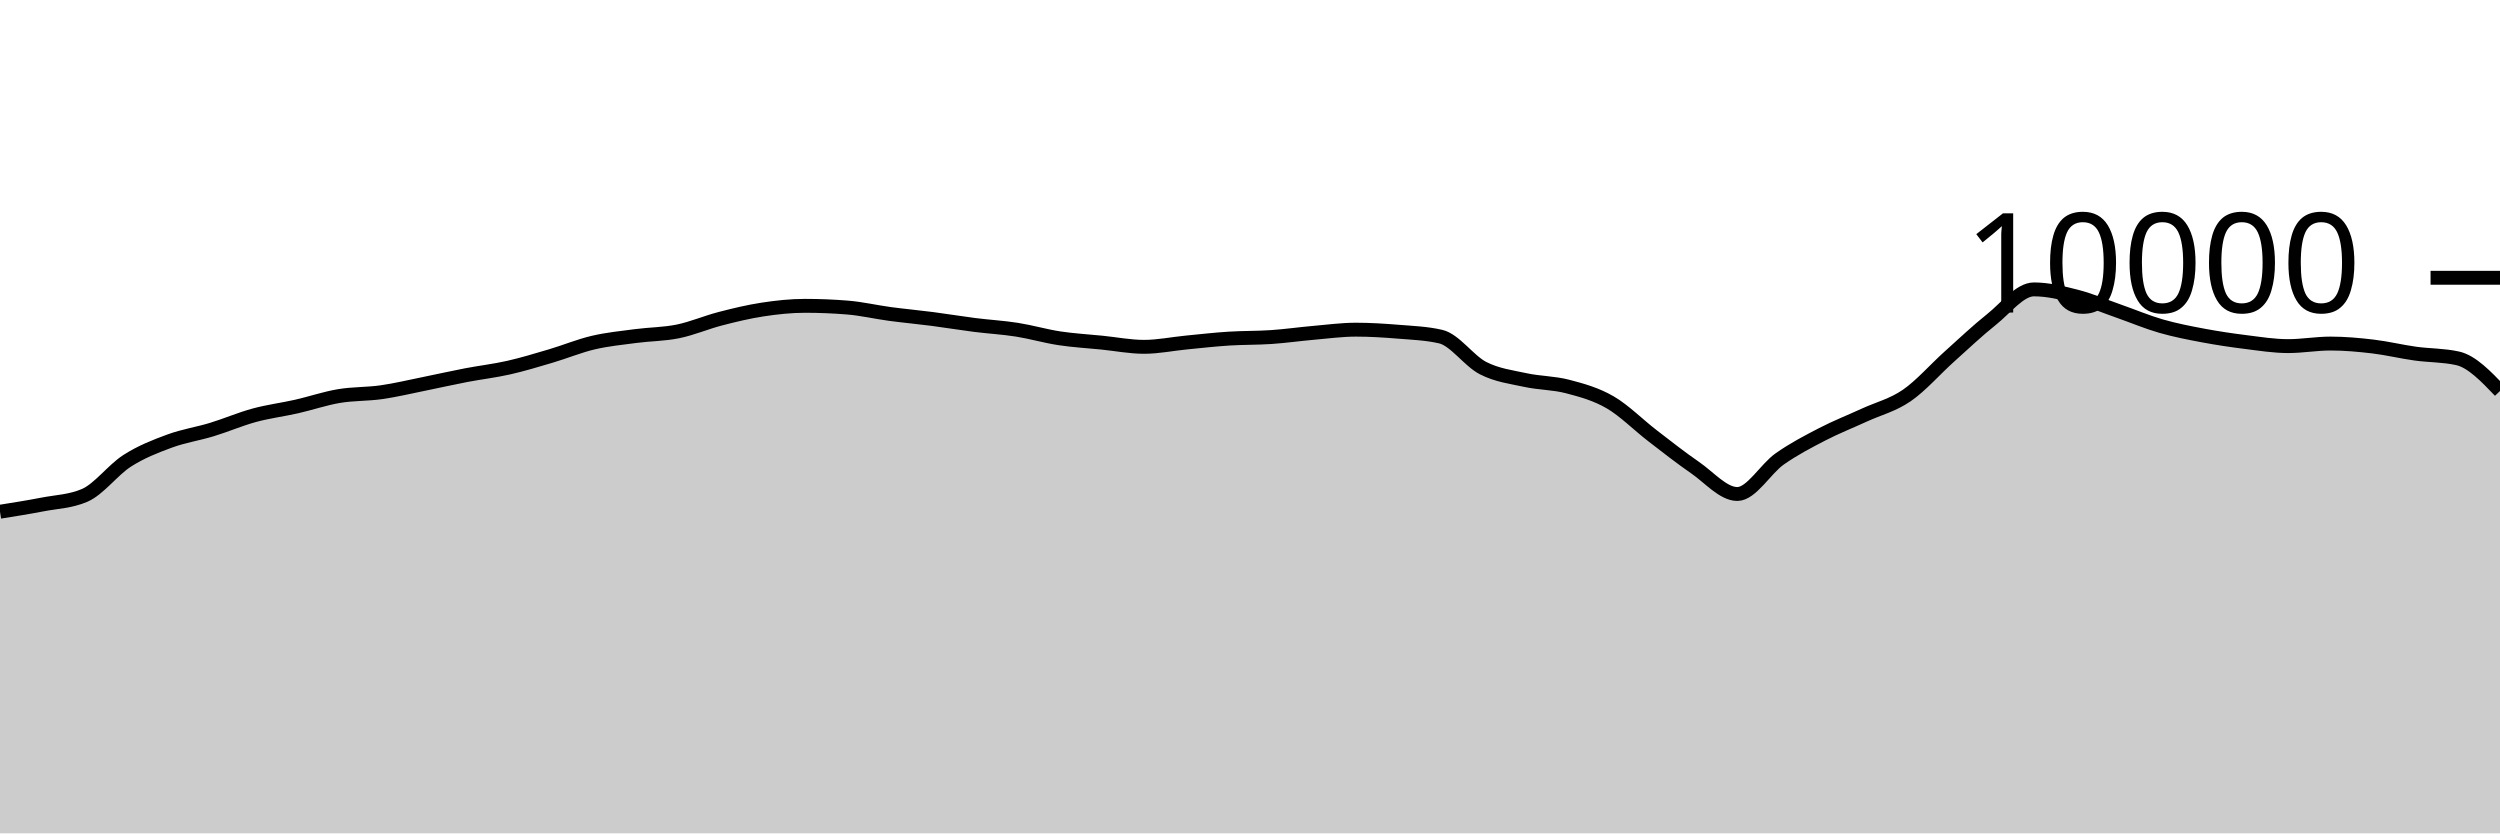
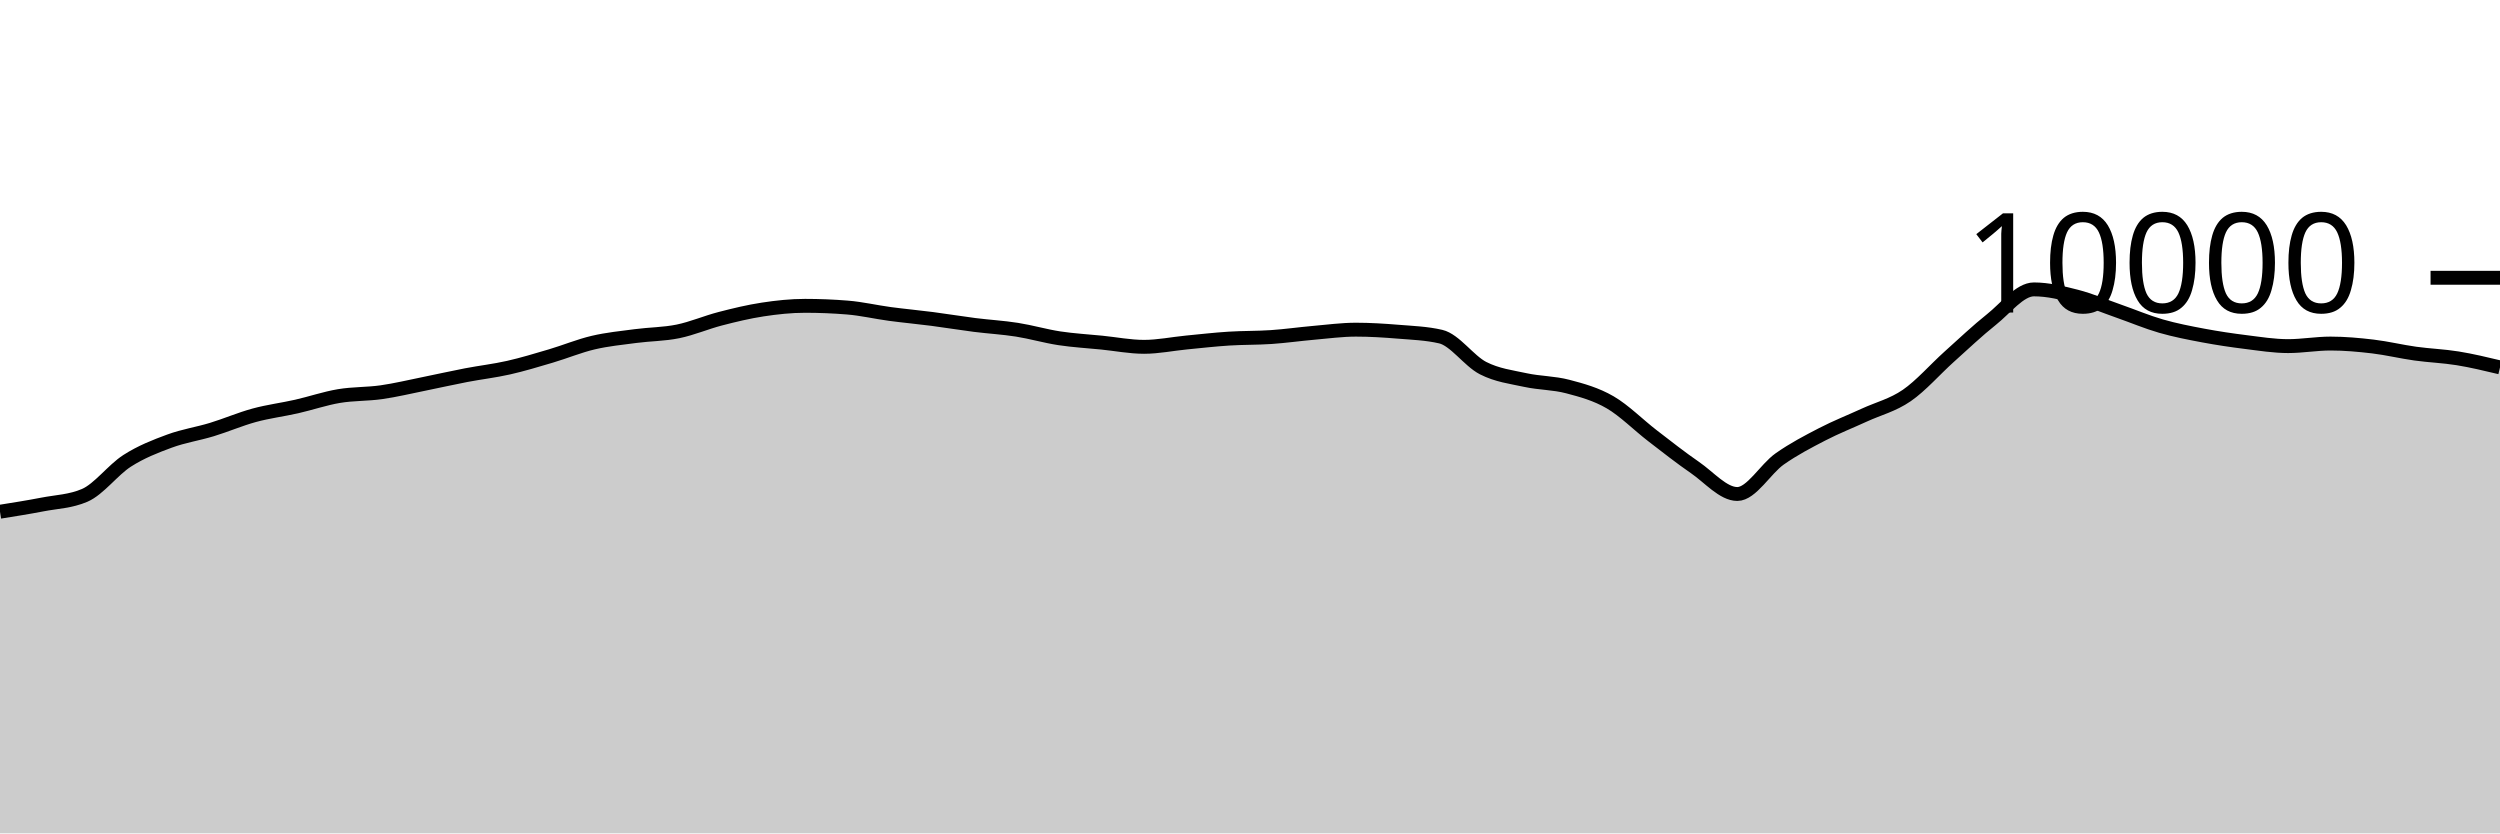
<svg xmlns="http://www.w3.org/2000/svg" viewBox="0 0 180 60">
  <g transform="translate(0,20)">
-     <path class="area" fill="rgba(0, 0, 0, 0.2)" d="M0,16.844C1.017,16.682,2.034,16.521,3.051,16.324C4.068,16.127,5.085,16.104,6.102,15.664C7.119,15.224,8.136,13.831,9.153,13.18C10.169,12.529,11.186,12.135,12.203,11.76C13.22,11.385,14.237,11.238,15.254,10.928C16.271,10.618,17.288,10.177,18.305,9.9C19.322,9.623,20.339,9.499,21.356,9.268C22.373,9.037,23.39,8.687,24.407,8.516C25.424,8.345,26.441,8.385,27.458,8.24C28.475,8.095,29.492,7.849,30.508,7.644C31.525,7.439,32.542,7.207,33.559,7.012C34.576,6.817,35.593,6.702,36.61,6.472C37.627,6.242,38.644,5.933,39.661,5.632C40.678,5.331,41.695,4.907,42.712,4.668C43.729,4.429,44.746,4.331,45.763,4.196C46.78,4.061,47.797,4.068,48.814,3.86C49.831,3.652,50.847,3.211,51.864,2.948C52.881,2.685,53.898,2.439,54.915,2.284C55.932,2.129,56.949,2.02,57.966,2.02C58.983,2.02,60,2.061,61.017,2.144C62.034,2.227,63.051,2.467,64.068,2.604C65.085,2.741,66.102,2.832,67.119,2.964C68.136,3.096,69.153,3.267,70.169,3.396C71.186,3.525,72.203,3.58,73.22,3.74C74.237,3.9,75.254,4.201,76.271,4.356C77.288,4.511,78.305,4.565,79.322,4.668C80.339,4.771,81.356,4.972,82.373,4.972C83.39,4.972,84.407,4.759,85.424,4.66C86.441,4.561,87.458,4.445,88.475,4.38C89.492,4.315,90.508,4.337,91.525,4.268C92.542,4.199,93.559,4.053,94.576,3.964C95.593,3.875,96.61,3.736,97.627,3.736C98.644,3.736,99.661,3.801,100.678,3.884C101.695,3.967,102.712,4.001,103.729,4.236C104.746,4.471,105.763,5.983,106.78,6.504C107.797,7.025,108.814,7.143,109.831,7.364C110.847,7.585,111.864,7.565,112.881,7.832C113.898,8.099,114.915,8.377,115.932,8.968C116.949,9.559,117.966,10.594,118.983,11.376C120,12.158,121.017,12.961,122.034,13.66C123.051,14.359,124.068,15.568,125.085,15.568C126.102,15.568,127.119,13.759,128.136,13.044C129.153,12.329,130.169,11.803,131.186,11.276C132.203,10.749,133.22,10.351,134.237,9.884C135.254,9.417,136.271,9.175,137.288,8.476C138.305,7.777,139.322,6.601,140.339,5.688C141.356,4.775,142.373,3.809,143.39,3C144.407,2.191,145.424,0.836,146.441,0.836C147.458,0.836,148.475,1.087,149.492,1.348C150.508,1.609,151.525,2.045,152.542,2.4C153.559,2.755,154.576,3.187,155.593,3.48C156.61,3.773,157.627,3.969,158.644,4.16C159.661,4.351,160.678,4.501,161.695,4.628C162.712,4.755,163.729,4.92,164.746,4.92C165.763,4.92,166.78,4.736,167.797,4.736C168.814,4.736,169.831,4.827,170.847,4.948C171.864,5.069,172.881,5.318,173.898,5.46C174.915,5.602,175.932,5.573,176.949,5.8C177.966,6.027,178.983,7.089,180,8.152L180,40C178.983,40,177.966,40,176.949,40C175.932,40,174.915,40,173.898,40C172.881,40,171.864,40,170.847,40C169.831,40,168.814,40,167.797,40C166.78,40,165.763,40,164.746,40C163.729,40,162.712,40,161.695,40C160.678,40,159.661,40,158.644,40C157.627,40,156.61,40,155.593,40C154.576,40,153.559,40,152.542,40C151.525,40,150.508,40,149.492,40C148.475,40,147.458,40,146.441,40C145.424,40,144.407,40,143.39,40C142.373,40,141.356,40,140.339,40C139.322,40,138.305,40,137.288,40C136.271,40,135.254,40,134.237,40C133.22,40,132.203,40,131.186,40C130.169,40,129.153,40,128.136,40C127.119,40,126.102,40,125.085,40C124.068,40,123.051,40,122.034,40C121.017,40,120,40,118.983,40C117.966,40,116.949,40,115.932,40C114.915,40,113.898,40,112.881,40C111.864,40,110.847,40,109.831,40C108.814,40,107.797,40,106.78,40C105.763,40,104.746,40,103.729,40C102.712,40,101.695,40,100.678,40C99.661,40,98.644,40,97.627,40C96.61,40,95.593,40,94.576,40C93.559,40,92.542,40,91.525,40C90.508,40,89.492,40,88.475,40C87.458,40,86.441,40,85.424,40C84.407,40,83.39,40,82.373,40C81.356,40,80.339,40,79.322,40C78.305,40,77.288,40,76.271,40C75.254,40,74.237,40,73.22,40C72.203,40,71.186,40,70.169,40C69.153,40,68.136,40,67.119,40C66.102,40,65.085,40,64.068,40C63.051,40,62.034,40,61.017,40C60,40,58.983,40,57.966,40C56.949,40,55.932,40,54.915,40C53.898,40,52.881,40,51.864,40C50.847,40,49.831,40,48.814,40C47.797,40,46.78,40,45.763,40C44.746,40,43.729,40,42.712,40C41.695,40,40.678,40,39.661,40C38.644,40,37.627,40,36.61,40C35.593,40,34.576,40,33.559,40C32.542,40,31.525,40,30.508,40C29.492,40,28.475,40,27.458,40C26.441,40,25.424,40,24.407,40C23.39,40,22.373,40,21.356,40C20.339,40,19.322,40,18.305,40C17.288,40,16.271,40,15.254,40C14.237,40,13.22,40,12.203,40C11.186,40,10.169,40,9.153,40C8.136,40,7.119,40,6.102,40C5.085,40,4.068,40,3.051,40C2.034,40,1.017,40,0,40Z" />
-     <path class="line" stroke="black" fill="none" d="M0,16.844C1.017,16.682,2.034,16.521,3.051,16.324C4.068,16.127,5.085,16.104,6.102,15.664C7.119,15.224,8.136,13.831,9.153,13.18C10.169,12.529,11.186,12.135,12.203,11.76C13.22,11.385,14.237,11.238,15.254,10.928C16.271,10.618,17.288,10.177,18.305,9.9C19.322,9.623,20.339,9.499,21.356,9.268C22.373,9.037,23.39,8.687,24.407,8.516C25.424,8.345,26.441,8.385,27.458,8.24C28.475,8.095,29.492,7.849,30.508,7.644C31.525,7.439,32.542,7.207,33.559,7.012C34.576,6.817,35.593,6.702,36.61,6.472C37.627,6.242,38.644,5.933,39.661,5.632C40.678,5.331,41.695,4.907,42.712,4.668C43.729,4.429,44.746,4.331,45.763,4.196C46.78,4.061,47.797,4.068,48.814,3.86C49.831,3.652,50.847,3.211,51.864,2.948C52.881,2.685,53.898,2.439,54.915,2.284C55.932,2.129,56.949,2.02,57.966,2.02C58.983,2.02,60,2.061,61.017,2.144C62.034,2.227,63.051,2.467,64.068,2.604C65.085,2.741,66.102,2.832,67.119,2.964C68.136,3.096,69.153,3.267,70.169,3.396C71.186,3.525,72.203,3.58,73.22,3.74C74.237,3.9,75.254,4.201,76.271,4.356C77.288,4.511,78.305,4.565,79.322,4.668C80.339,4.771,81.356,4.972,82.373,4.972C83.39,4.972,84.407,4.759,85.424,4.66C86.441,4.561,87.458,4.445,88.475,4.38C89.492,4.315,90.508,4.337,91.525,4.268C92.542,4.199,93.559,4.053,94.576,3.964C95.593,3.875,96.61,3.736,97.627,3.736C98.644,3.736,99.661,3.801,100.678,3.884C101.695,3.967,102.712,4.001,103.729,4.236C104.746,4.471,105.763,5.983,106.78,6.504C107.797,7.025,108.814,7.143,109.831,7.364C110.847,7.585,111.864,7.565,112.881,7.832C113.898,8.099,114.915,8.377,115.932,8.968C116.949,9.559,117.966,10.594,118.983,11.376C120,12.158,121.017,12.961,122.034,13.66C123.051,14.359,124.068,15.568,125.085,15.568C126.102,15.568,127.119,13.759,128.136,13.044C129.153,12.329,130.169,11.803,131.186,11.276C132.203,10.749,133.22,10.351,134.237,9.884C135.254,9.417,136.271,9.175,137.288,8.476C138.305,7.777,139.322,6.601,140.339,5.688C141.356,4.775,142.373,3.809,143.39,3C144.407,2.191,145.424,0.836,146.441,0.836C147.458,0.836,148.475,1.087,149.492,1.348C150.508,1.609,151.525,2.045,152.542,2.4C153.559,2.755,154.576,3.187,155.593,3.48C156.61,3.773,157.627,3.969,158.644,4.16C159.661,4.351,160.678,4.501,161.695,4.628C162.712,4.755,163.729,4.92,164.746,4.92C165.763,4.92,166.78,4.736,167.797,4.736C168.814,4.736,169.831,4.827,170.847,4.948C171.864,5.069,172.881,5.318,173.898,5.46C174.915,5.602,175.932,5.573,176.949,5.8C177.966,6.027,178.983,7.089,180,8.152" />
+     <path class="area" fill="rgba(0, 0, 0, 0.2)" d="M0,16.844C1.017,16.682,2.034,16.521,3.051,16.324C4.068,16.127,5.085,16.104,6.102,15.664C7.119,15.224,8.136,13.831,9.153,13.18C10.169,12.529,11.186,12.135,12.203,11.76C13.22,11.385,14.237,11.238,15.254,10.928C16.271,10.618,17.288,10.177,18.305,9.9C19.322,9.623,20.339,9.499,21.356,9.268C22.373,9.037,23.39,8.687,24.407,8.516C25.424,8.345,26.441,8.385,27.458,8.24C28.475,8.095,29.492,7.849,30.508,7.644C31.525,7.439,32.542,7.207,33.559,7.012C34.576,6.817,35.593,6.702,36.61,6.472C37.627,6.242,38.644,5.933,39.661,5.632C40.678,5.331,41.695,4.907,42.712,4.668C43.729,4.429,44.746,4.331,45.763,4.196C46.78,4.061,47.797,4.068,48.814,3.86C49.831,3.652,50.847,3.211,51.864,2.948C52.881,2.685,53.898,2.439,54.915,2.284C55.932,2.129,56.949,2.02,57.966,2.02C58.983,2.02,60,2.061,61.017,2.144C62.034,2.227,63.051,2.467,64.068,2.604C65.085,2.741,66.102,2.832,67.119,2.964C68.136,3.096,69.153,3.267,70.169,3.396C71.186,3.525,72.203,3.58,73.22,3.74C74.237,3.9,75.254,4.201,76.271,4.356C77.288,4.511,78.305,4.565,79.322,4.668C80.339,4.771,81.356,4.972,82.373,4.972C83.39,4.972,84.407,4.759,85.424,4.66C86.441,4.561,87.458,4.445,88.475,4.38C89.492,4.315,90.508,4.337,91.525,4.268C92.542,4.199,93.559,4.053,94.576,3.964C95.593,3.875,96.61,3.736,97.627,3.736C98.644,3.736,99.661,3.801,100.678,3.884C101.695,3.967,102.712,4.001,103.729,4.236C104.746,4.471,105.763,5.983,106.78,6.504C107.797,7.025,108.814,7.143,109.831,7.364C110.847,7.585,111.864,7.565,112.881,7.832C113.898,8.099,114.915,8.377,115.932,8.968C116.949,9.559,117.966,10.594,118.983,11.376C120,12.158,121.017,12.961,122.034,13.66C123.051,14.359,124.068,15.568,125.085,15.568C126.102,15.568,127.119,13.759,128.136,13.044C129.153,12.329,130.169,11.803,131.186,11.276C132.203,10.749,133.22,10.351,134.237,9.884C135.254,9.417,136.271,9.175,137.288,8.476C138.305,7.777,139.322,6.601,140.339,5.688C141.356,4.775,142.373,3.809,143.39,3C144.407,2.191,145.424,0.836,146.441,0.836C147.458,0.836,148.475,1.087,149.492,1.348C150.508,1.609,151.525,2.045,152.542,2.4C153.559,2.755,154.576,3.187,155.593,3.48C156.61,3.773,157.627,3.969,158.644,4.16C159.661,4.351,160.678,4.501,161.695,4.628C162.712,4.755,163.729,4.92,164.746,4.92C165.763,4.92,166.78,4.736,167.797,4.736C168.814,4.736,169.831,4.827,170.847,4.948C171.864,5.069,172.881,5.318,173.898,5.46C174.915,5.602,175.932,5.635,176.949,5.8C177.966,5.965,178.983,6.209,180,6.452L180,40C178.983,40,177.966,40,176.949,40C175.932,40,174.915,40,173.898,40C172.881,40,171.864,40,170.847,40C169.831,40,168.814,40,167.797,40C166.78,40,165.763,40,164.746,40C163.729,40,162.712,40,161.695,40C160.678,40,159.661,40,158.644,40C157.627,40,156.61,40,155.593,40C154.576,40,153.559,40,152.542,40C151.525,40,150.508,40,149.492,40C148.475,40,147.458,40,146.441,40C145.424,40,144.407,40,143.39,40C142.373,40,141.356,40,140.339,40C139.322,40,138.305,40,137.288,40C136.271,40,135.254,40,134.237,40C133.22,40,132.203,40,131.186,40C130.169,40,129.153,40,128.136,40C127.119,40,126.102,40,125.085,40C124.068,40,123.051,40,122.034,40C121.017,40,120,40,118.983,40C117.966,40,116.949,40,115.932,40C114.915,40,113.898,40,112.881,40C111.864,40,110.847,40,109.831,40C108.814,40,107.797,40,106.78,40C105.763,40,104.746,40,103.729,40C102.712,40,101.695,40,100.678,40C99.661,40,98.644,40,97.627,40C96.61,40,95.593,40,94.576,40C93.559,40,92.542,40,91.525,40C90.508,40,89.492,40,88.475,40C87.458,40,86.441,40,85.424,40C84.407,40,83.39,40,82.373,40C81.356,40,80.339,40,79.322,40C78.305,40,77.288,40,76.271,40C75.254,40,74.237,40,73.22,40C72.203,40,71.186,40,70.169,40C69.153,40,68.136,40,67.119,40C66.102,40,65.085,40,64.068,40C63.051,40,62.034,40,61.017,40C60,40,58.983,40,57.966,40C56.949,40,55.932,40,54.915,40C53.898,40,52.881,40,51.864,40C50.847,40,49.831,40,48.814,40C47.797,40,46.78,40,45.763,40C44.746,40,43.729,40,42.712,40C41.695,40,40.678,40,39.661,40C38.644,40,37.627,40,36.61,40C35.593,40,34.576,40,33.559,40C32.542,40,31.525,40,30.508,40C29.492,40,28.475,40,27.458,40C26.441,40,25.424,40,24.407,40C23.39,40,22.373,40,21.356,40C20.339,40,19.322,40,18.305,40C17.288,40,16.271,40,15.254,40C14.237,40,13.22,40,12.203,40C11.186,40,10.169,40,9.153,40C8.136,40,7.119,40,6.102,40C5.085,40,4.068,40,3.051,40C2.034,40,1.017,40,0,40Z" />
+     <path class="line" stroke="black" fill="none" d="M0,16.844C1.017,16.682,2.034,16.521,3.051,16.324C4.068,16.127,5.085,16.104,6.102,15.664C7.119,15.224,8.136,13.831,9.153,13.18C10.169,12.529,11.186,12.135,12.203,11.76C13.22,11.385,14.237,11.238,15.254,10.928C16.271,10.618,17.288,10.177,18.305,9.9C19.322,9.623,20.339,9.499,21.356,9.268C22.373,9.037,23.39,8.687,24.407,8.516C25.424,8.345,26.441,8.385,27.458,8.24C28.475,8.095,29.492,7.849,30.508,7.644C31.525,7.439,32.542,7.207,33.559,7.012C34.576,6.817,35.593,6.702,36.61,6.472C37.627,6.242,38.644,5.933,39.661,5.632C40.678,5.331,41.695,4.907,42.712,4.668C43.729,4.429,44.746,4.331,45.763,4.196C46.78,4.061,47.797,4.068,48.814,3.86C49.831,3.652,50.847,3.211,51.864,2.948C52.881,2.685,53.898,2.439,54.915,2.284C55.932,2.129,56.949,2.02,57.966,2.02C58.983,2.02,60,2.061,61.017,2.144C62.034,2.227,63.051,2.467,64.068,2.604C65.085,2.741,66.102,2.832,67.119,2.964C68.136,3.096,69.153,3.267,70.169,3.396C71.186,3.525,72.203,3.58,73.22,3.74C74.237,3.9,75.254,4.201,76.271,4.356C77.288,4.511,78.305,4.565,79.322,4.668C80.339,4.771,81.356,4.972,82.373,4.972C83.39,4.972,84.407,4.759,85.424,4.66C86.441,4.561,87.458,4.445,88.475,4.38C89.492,4.315,90.508,4.337,91.525,4.268C92.542,4.199,93.559,4.053,94.576,3.964C95.593,3.875,96.61,3.736,97.627,3.736C98.644,3.736,99.661,3.801,100.678,3.884C101.695,3.967,102.712,4.001,103.729,4.236C104.746,4.471,105.763,5.983,106.78,6.504C107.797,7.025,108.814,7.143,109.831,7.364C110.847,7.585,111.864,7.565,112.881,7.832C113.898,8.099,114.915,8.377,115.932,8.968C116.949,9.559,117.966,10.594,118.983,11.376C120,12.158,121.017,12.961,122.034,13.66C123.051,14.359,124.068,15.568,125.085,15.568C126.102,15.568,127.119,13.759,128.136,13.044C129.153,12.329,130.169,11.803,131.186,11.276C132.203,10.749,133.22,10.351,134.237,9.884C135.254,9.417,136.271,9.175,137.288,8.476C138.305,7.777,139.322,6.601,140.339,5.688C141.356,4.775,142.373,3.809,143.39,3C144.407,2.191,145.424,0.836,146.441,0.836C147.458,0.836,148.475,1.087,149.492,1.348C150.508,1.609,151.525,2.045,152.542,2.4C153.559,2.755,154.576,3.187,155.593,3.48C156.61,3.773,157.627,3.969,158.644,4.16C159.661,4.351,160.678,4.501,161.695,4.628C162.712,4.755,163.729,4.92,164.746,4.92C165.763,4.92,166.78,4.736,167.797,4.736C168.814,4.736,169.831,4.827,170.847,4.948C171.864,5.069,172.881,5.318,173.898,5.46C174.915,5.602,175.932,5.635,176.949,5.8C177.966,5.965,178.983,6.209,180,6.452" />
    <path class="axis-ceiling" stroke-width="1" stroke="black" fill="none" d="M175,0L180,0" />
    <text class="axis-ceiling-label" font-family="sans-serif" text-anchor="end" font-size="10px" x="170" y="2.5">10000</text>
  </g>
</svg>
